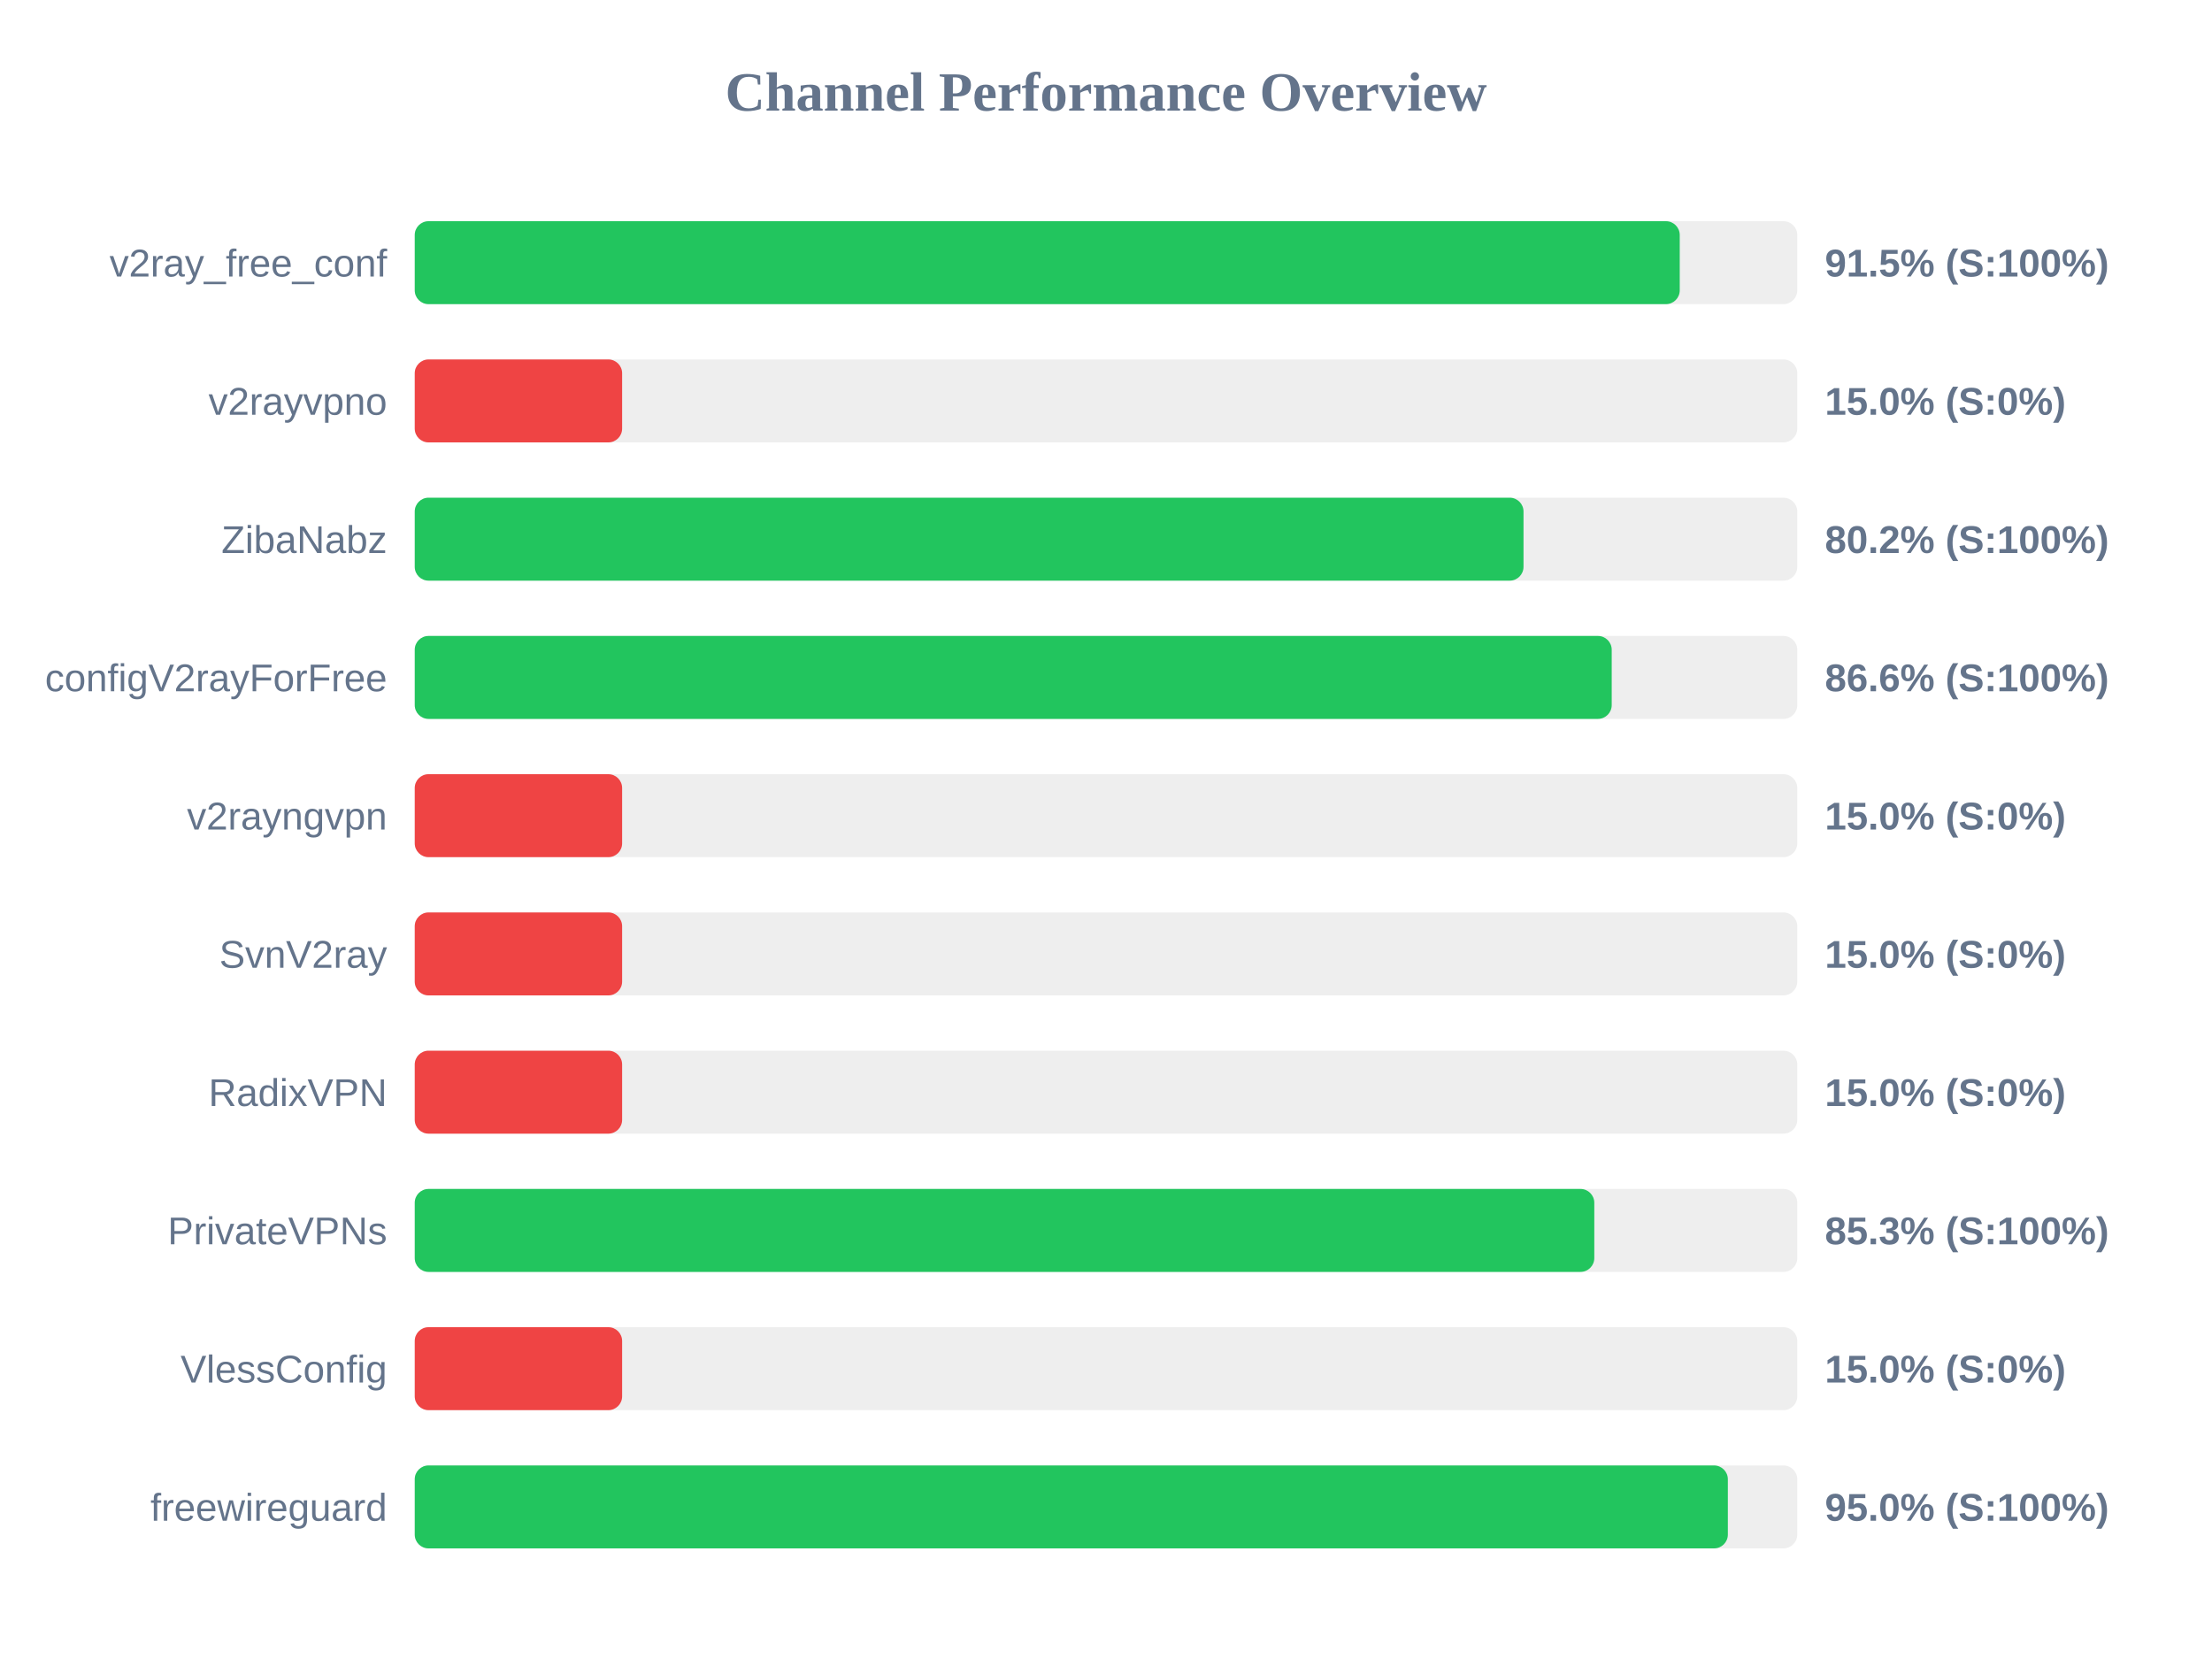
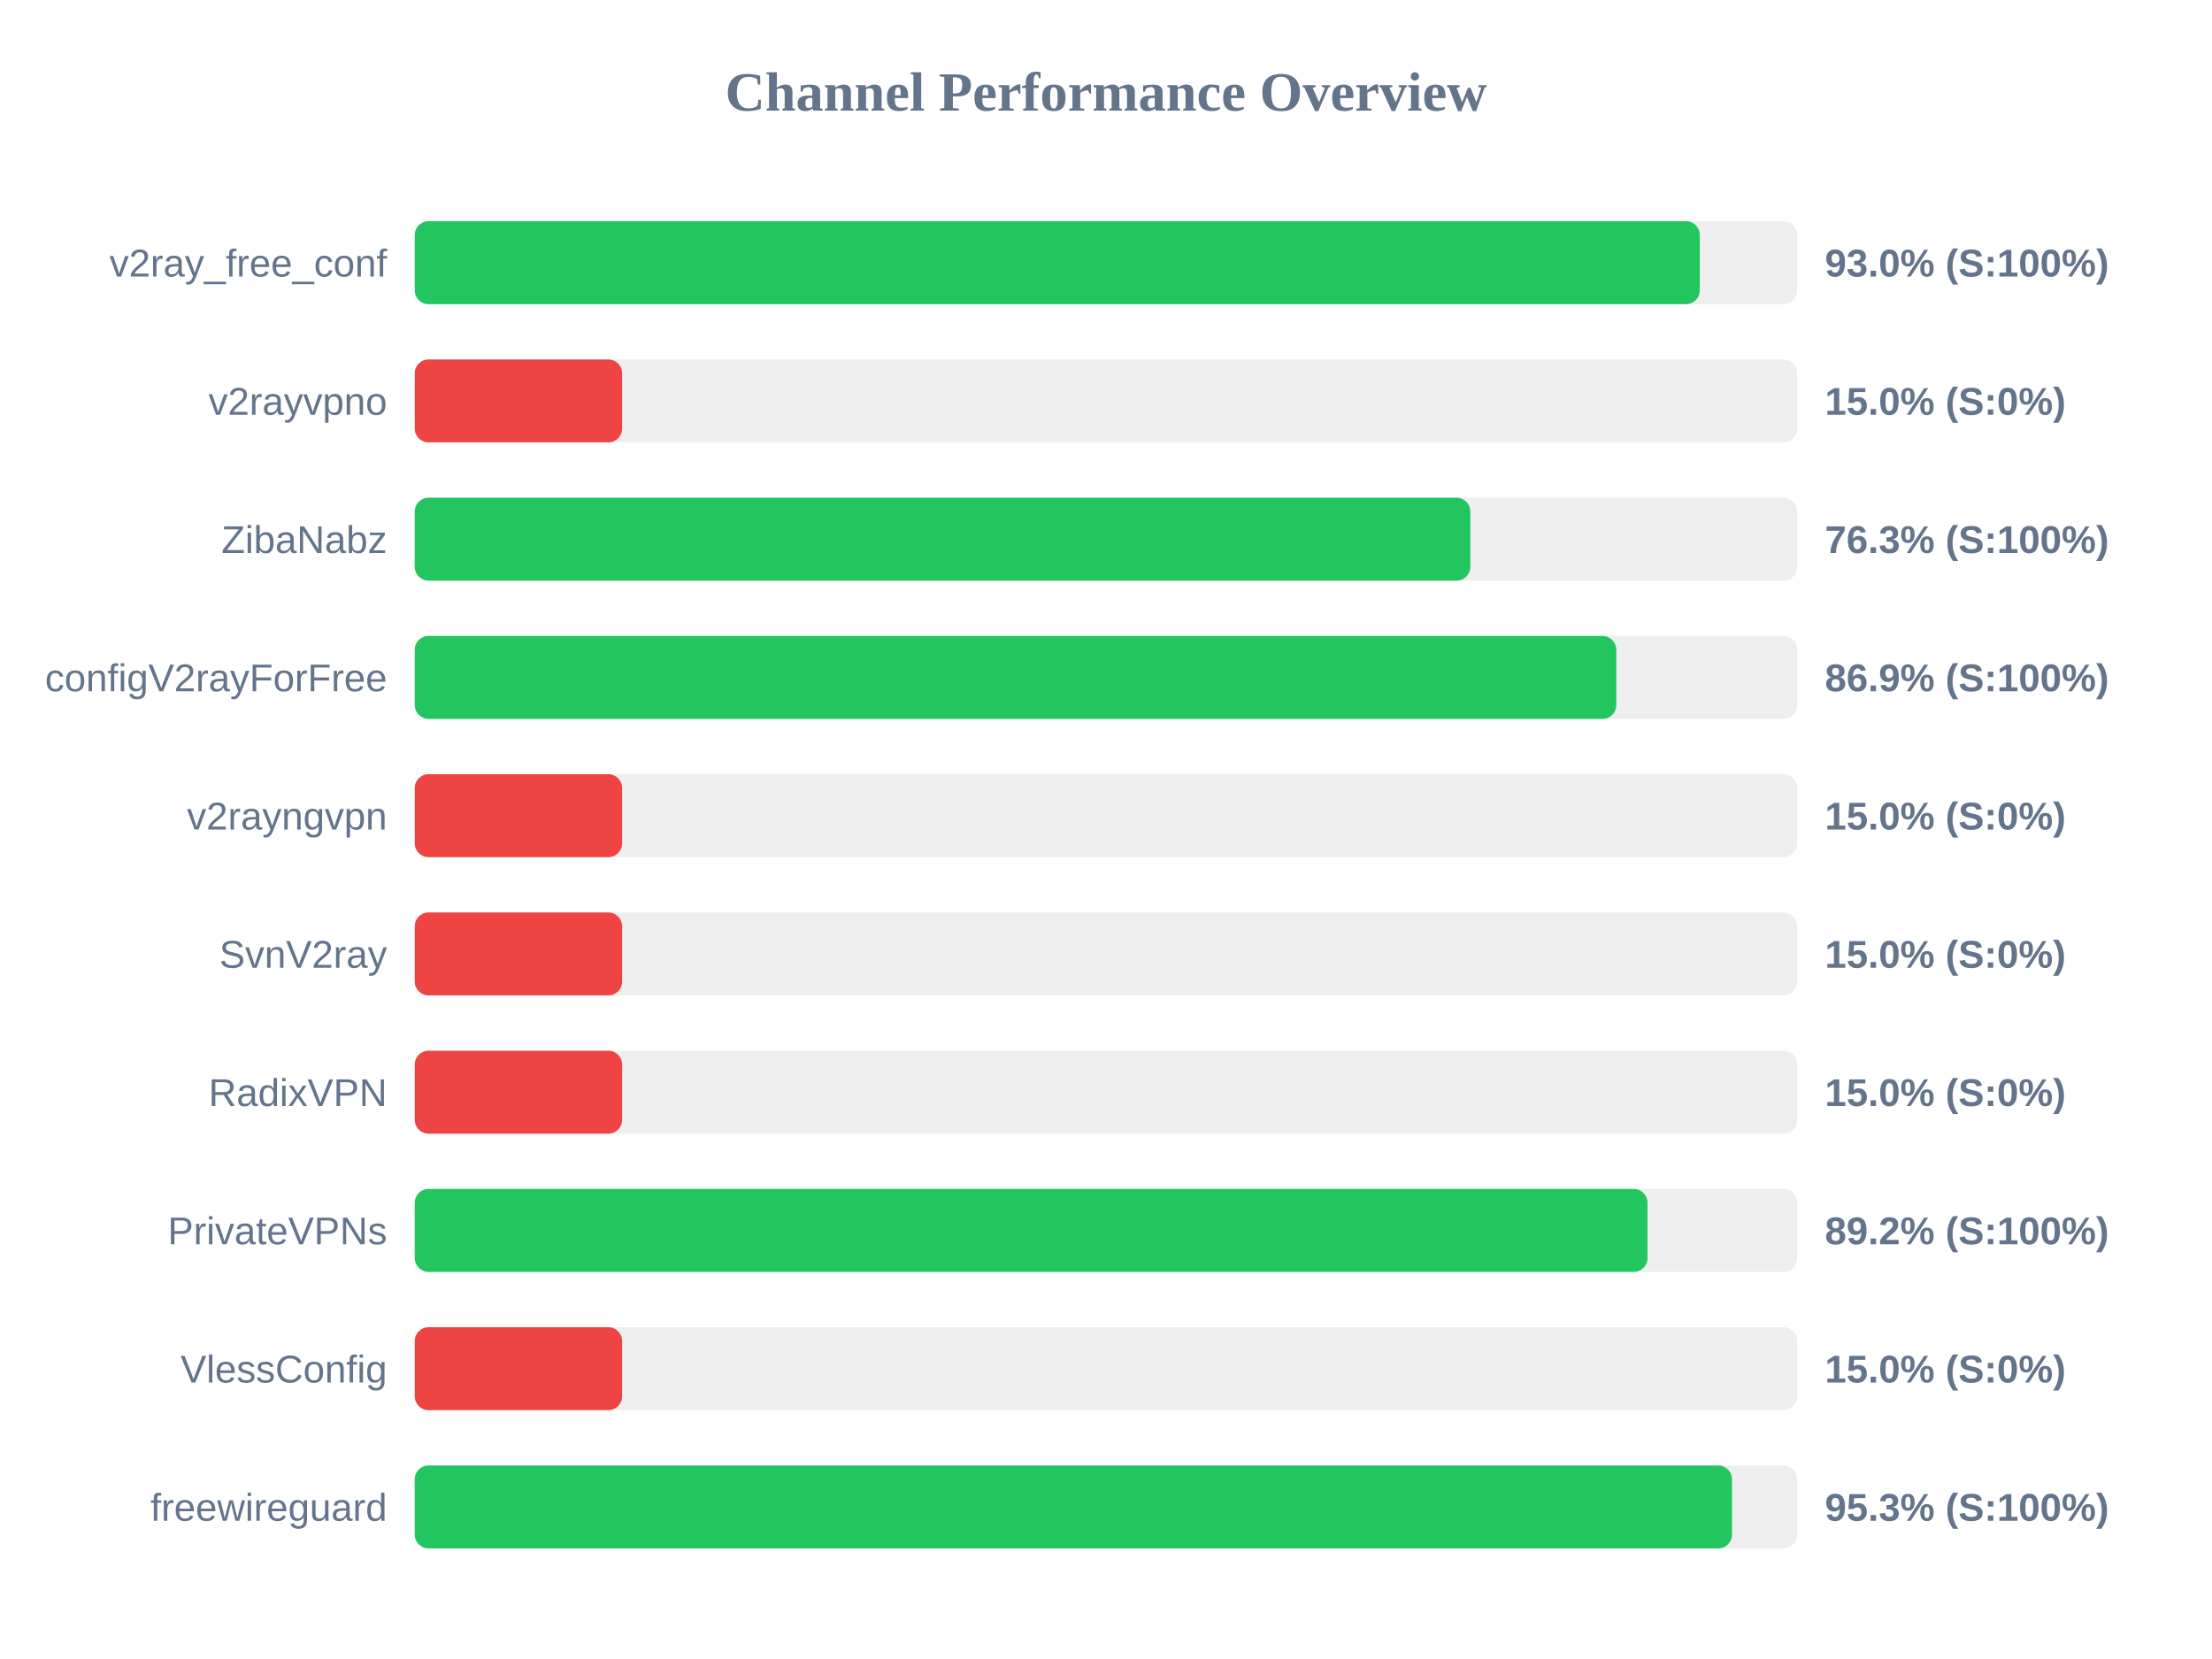
<svg xmlns="http://www.w3.org/2000/svg" width="800" height="600" version="1.1">
  <style>
        .row { font: 14px Arial; fill: #64748b; }
        .score { font: bold 14px Arial; fill: #64748b; }
    </style>
  <text x="400" y="40" text-anchor="middle" font-size="20px" font-weight="bold" fill="#64748b">Channel Performance Overview</text>
  <rect x="150" y="80" width="500" height="30" fill="#eee" rx="5" />
-   <rect x="150" y="80" width="457.5" height="30" fill="#22c55e" rx="5" />
+   <rect x="150" y="80" width="464.75" height="30" fill="#22c55e" rx="5" />
  <text x="140" y="100" text-anchor="end" class="row">v2ray_free_conf</text>
-   <text x="660" y="100" text-anchor="start" class="score">91.5% (S:100%)</text>
+   <text x="660" y="100" text-anchor="start" class="score">93.0% (S:100%)</text>
  <rect x="150" y="130" width="500" height="30" fill="#eee" rx="5" />
  <rect x="150" y="130" width="75.0" height="30" fill="#ef4444" rx="5" />
  <text x="140" y="150" text-anchor="end" class="row">v2rayvpno</text>
  <text x="660" y="150" text-anchor="start" class="score">15.0% (S:0%)</text>
  <rect x="150" y="180" width="500" height="30" fill="#eee" rx="5" />
-   <rect x="150" y="180" width="401.0" height="30" fill="#22c55e" rx="5" />
+   <rect x="150" y="180" width="381.75" height="30" fill="#22c55e" rx="5" />
  <text x="140" y="200" text-anchor="end" class="row">ZibaNabz</text>
-   <text x="660" y="200" text-anchor="start" class="score">80.2% (S:100%)</text>
+   <text x="660" y="200" text-anchor="start" class="score">76.3% (S:100%)</text>
  <rect x="150" y="230" width="500" height="30" fill="#eee" rx="5" />
-   <rect x="150" y="230" width="432.9" height="30" fill="#22c55e" rx="5" />
+   <rect x="150" y="230" width="434.55" height="30" fill="#22c55e" rx="5" />
  <text x="140" y="250" text-anchor="end" class="row">configV2rayForFree</text>
-   <text x="660" y="250" text-anchor="start" class="score">86.6% (S:100%)</text>
+   <text x="660" y="250" text-anchor="start" class="score">86.9% (S:100%)</text>
  <rect x="150" y="280" width="500" height="30" fill="#eee" rx="5" />
  <rect x="150" y="280" width="75.0" height="30" fill="#ef4444" rx="5" />
  <text x="140" y="300" text-anchor="end" class="row">v2rayngvpn</text>
  <text x="660" y="300" text-anchor="start" class="score">15.0% (S:0%)</text>
  <rect x="150" y="330" width="500" height="30" fill="#eee" rx="5" />
  <rect x="150" y="330" width="75.0" height="30" fill="#ef4444" rx="5" />
  <text x="140" y="350" text-anchor="end" class="row">SvnV2ray</text>
  <text x="660" y="350" text-anchor="start" class="score">15.0% (S:0%)</text>
  <rect x="150" y="380" width="500" height="30" fill="#eee" rx="5" />
  <rect x="150" y="380" width="75.0" height="30" fill="#ef4444" rx="5" />
  <text x="140" y="400" text-anchor="end" class="row">RadixVPN</text>
  <text x="660" y="400" text-anchor="start" class="score">15.0% (S:0%)</text>
  <rect x="150" y="430" width="500" height="30" fill="#eee" rx="5" />
-   <rect x="150" y="430" width="426.6" height="30" fill="#22c55e" rx="5" />
+   <rect x="150" y="430" width="445.85" height="30" fill="#22c55e" rx="5" />
  <text x="140" y="450" text-anchor="end" class="row">PrivateVPNs</text>
-   <text x="660" y="450" text-anchor="start" class="score">85.3% (S:100%)</text>
+   <text x="660" y="450" text-anchor="start" class="score">89.2% (S:100%)</text>
  <rect x="150" y="480" width="500" height="30" fill="#eee" rx="5" />
  <rect x="150" y="480" width="75.0" height="30" fill="#ef4444" rx="5" />
  <text x="140" y="500" text-anchor="end" class="row">VlessConfig</text>
  <text x="660" y="500" text-anchor="start" class="score">15.0% (S:0%)</text>
  <rect x="150" y="530" width="500" height="30" fill="#eee" rx="5" />
-   <rect x="150" y="530" width="474.9" height="30" fill="#22c55e" rx="5" />
+   <rect x="150" y="530" width="476.4" height="30" fill="#22c55e" rx="5" />
  <text x="140" y="550" text-anchor="end" class="row">freewireguard</text>
-   <text x="660" y="550" text-anchor="start" class="score">95.0% (S:100%)</text>
+   <text x="660" y="550" text-anchor="start" class="score">95.3% (S:100%)</text>
</svg>
